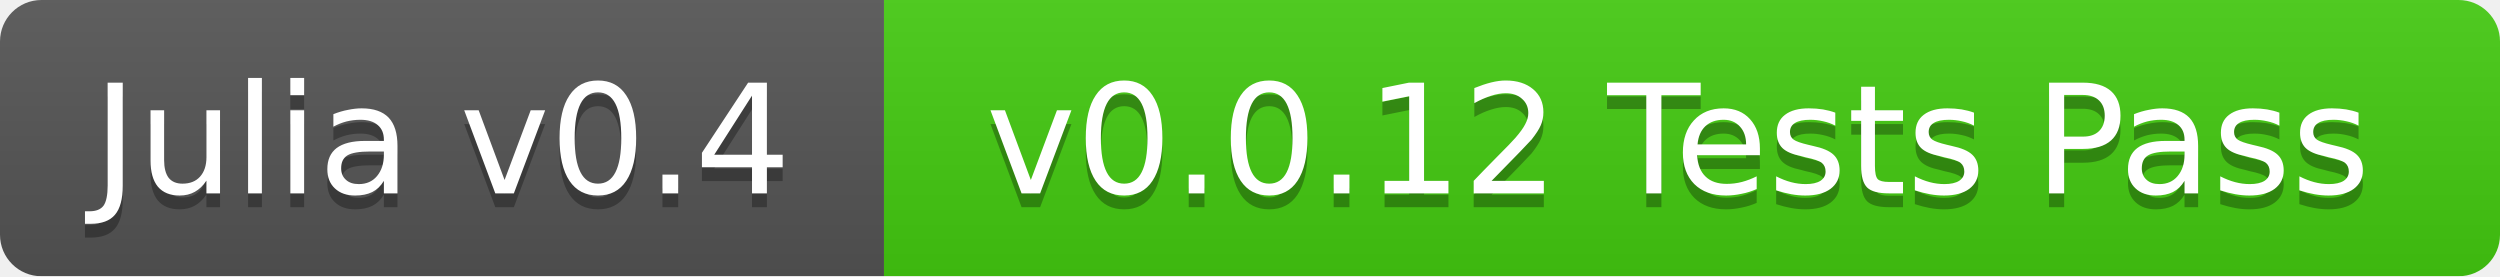
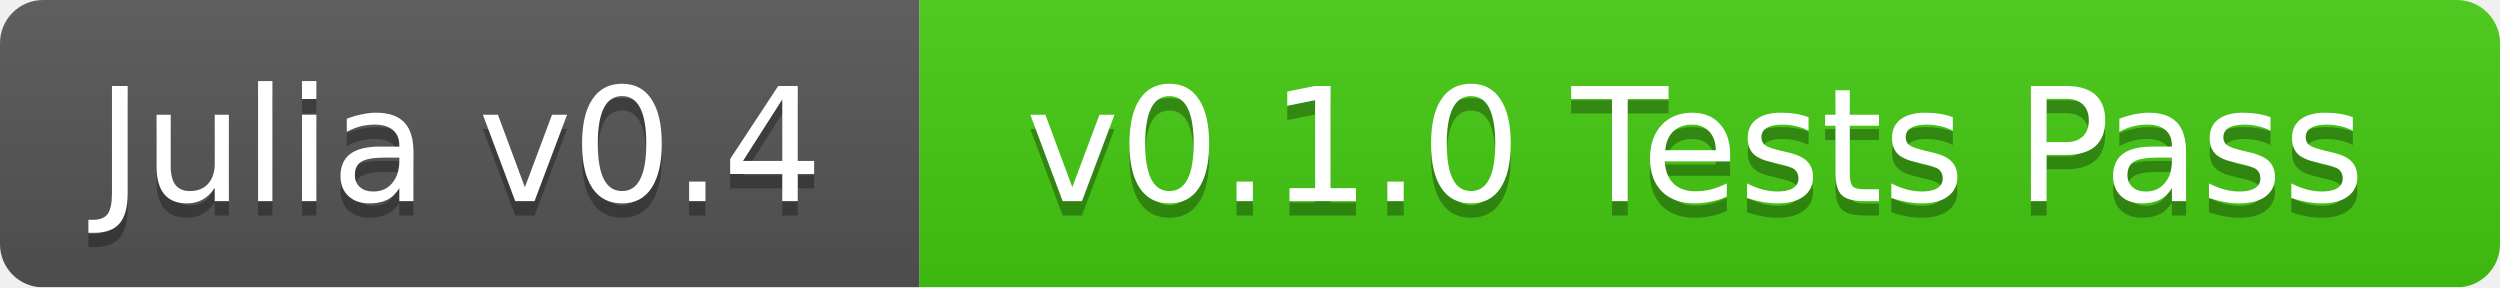
- <svg xmlns="http://www.w3.org/2000/svg" width="181" height="20">
+ <svg xmlns="http://www.w3.org/2000/svg" width="174" height="20">
  <linearGradient id="b" x2="0" y2="100%">
    <stop offset="0" stop-color="#bbb" stop-opacity=".1" />
    <stop offset="1" stop-opacity=".1" />
  </linearGradient>
  <mask id="a">
-     <rect width="181" height="20" rx="3" fill="#fff" />
+     <rect width="174" height="20" rx="3" fill="#fff" />
  </mask>
  <g mask="url(#a)">
    <path fill="#555" d="M0 0h64v20H0z" />
-     <path fill="#4c1" d="M64 0h117v20H64z" />
-     <path fill="url(#b)" d="M0 0h181v20H0z" />
+     <path fill="#4c1" d="M64 0h110v20H64z" />
+     <path fill="url(#b)" d="M0 0h174v20H0z" />
  </g>
  <g fill="#fff" text-anchor="middle" font-family="DejaVu Sans,Verdana,Geneva,sans-serif" font-size="11">
    <text x="32" y="15" fill="#010101" fill-opacity=".3">Julia v0.4</text>
    <text x="32" y="14">Julia v0.4</text>
-     <text x="121.5" y="15" fill="#010101" fill-opacity=".3">v0.0.12 Tests Pass</text>
-     <text x="121.5" y="14">v0.0.12 Tests Pass</text>
+     <text x="118" y="15" fill="#010101" fill-opacity=".3">v0.1.0 Tests Pass</text>
+     <text x="118" y="14">v0.1.0 Tests Pass</text>
  </g>
</svg>
